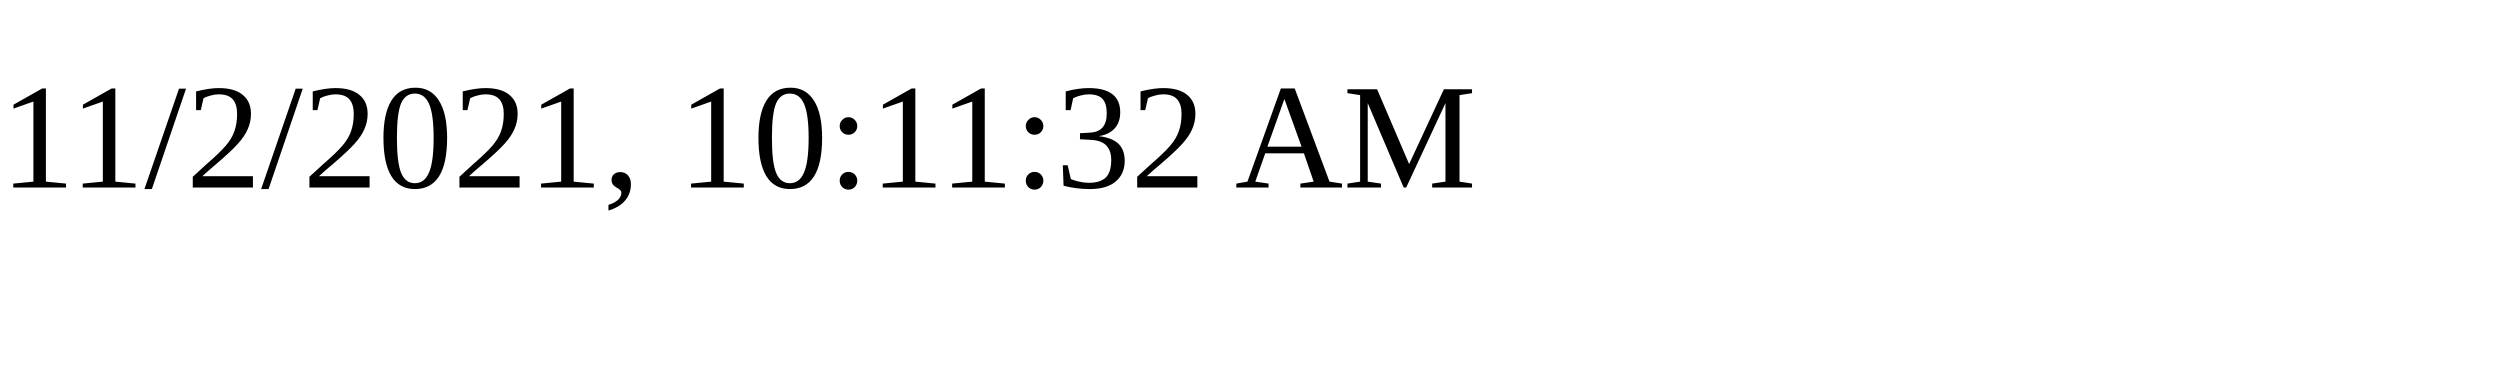
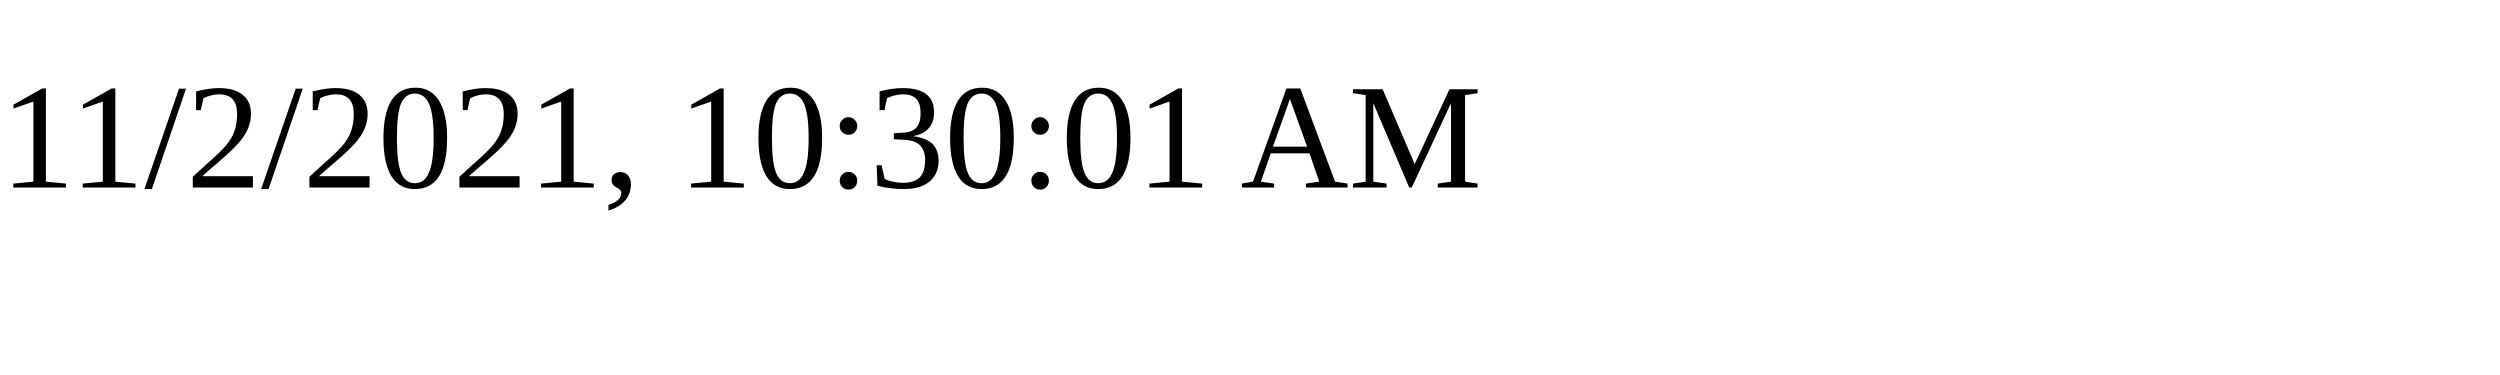
<svg xmlns="http://www.w3.org/2000/svg" height="30" width="200">
-   <text x="0" y="15">11/2/2021, 10:11:32 AM</text>
+   <text x="0" y="15">11/2/2021, 10:30:01 AM</text>
</svg>
